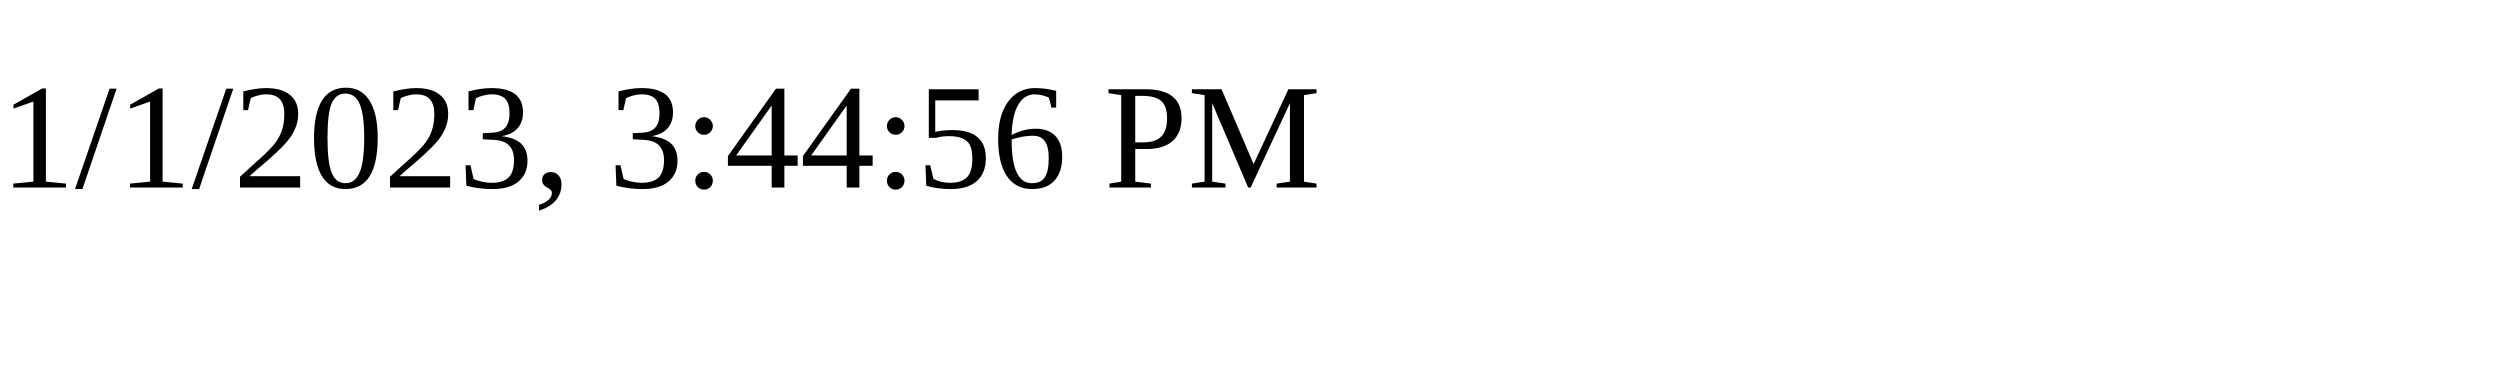
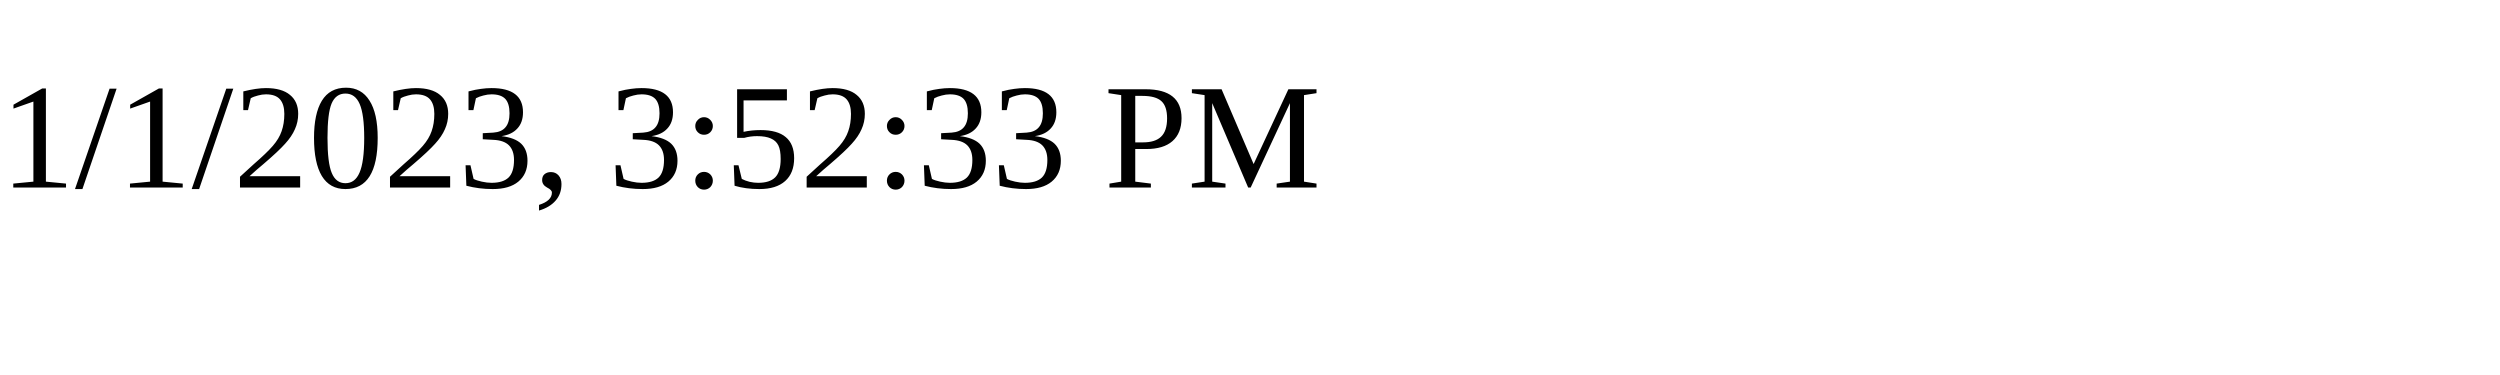
<svg xmlns="http://www.w3.org/2000/svg" height="30" width="200">
-   <text x="0" y="15">1/1/2023, 3:44:56 PM</text>
+   <text x="0" y="15">1/1/2023, 3:52:33 PM</text>
</svg>
